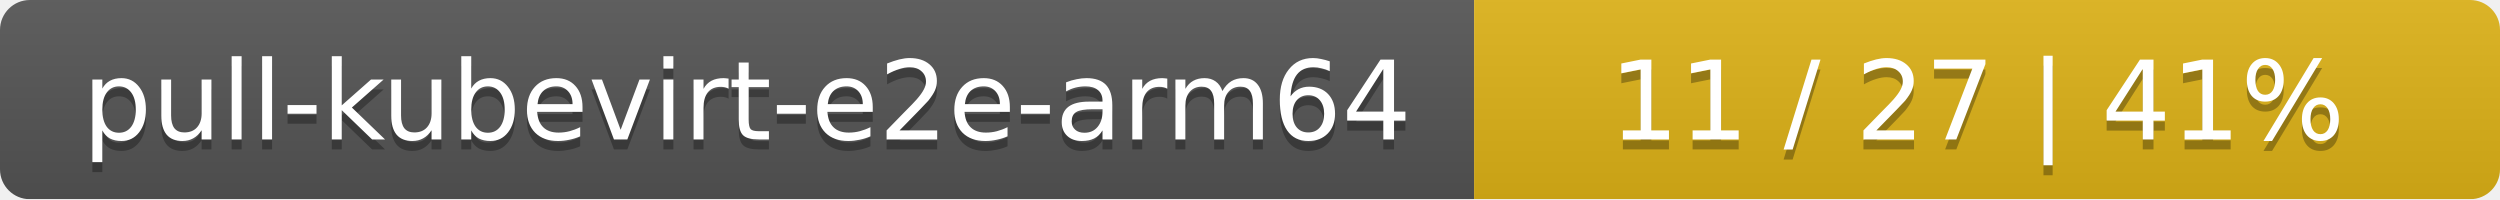
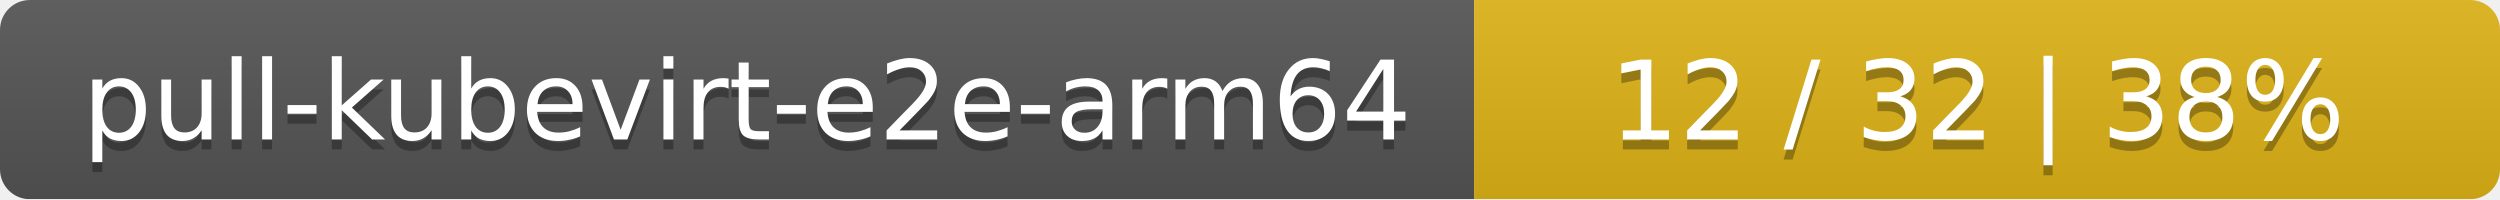
<svg xmlns="http://www.w3.org/2000/svg" width="251" height="20">
  <linearGradient id="smooth" x2="0" y2="100%">
    <stop offset="0" stop-color="#bbb" stop-opacity=".1" />
    <stop offset="1" stop-opacity=".1" />
  </linearGradient>
  <mask id="round">
    <rect width="251" height="20" rx="3" fill="#fff" />
  </mask>
  <g mask="url(#round)">
    <rect width="148" height="20" fill="#555" />
    <rect x="148" width="103" height="20" fill="#dfb317" />
    <rect width="251" height="20" fill="url(#smooth)" />
  </g>
  <g fill="#fff" text-anchor="middle" font-family="DejaVu Sans,Verdana,Geneva,sans-serif" font-size="11">
    <text x="75" y="15" fill="#010101" fill-opacity=".3">pull-kubevirt-e2e-arm64</text>
    <text x="75" y="14">pull-kubevirt-e2e-arm64</text>
-     <text x="198.5" y="15" fill="#010101" fill-opacity=".3">11 / 27    |    41%</text>
-     <text x="198.5" y="14">11 / 27    |    41%</text>
+     <text x="198.5" y="15" fill="#010101" fill-opacity=".3">12 / 32    |    38%</text>
+     <text x="198.5" y="14">12 / 32    |    38%</text>
  </g>
</svg>
